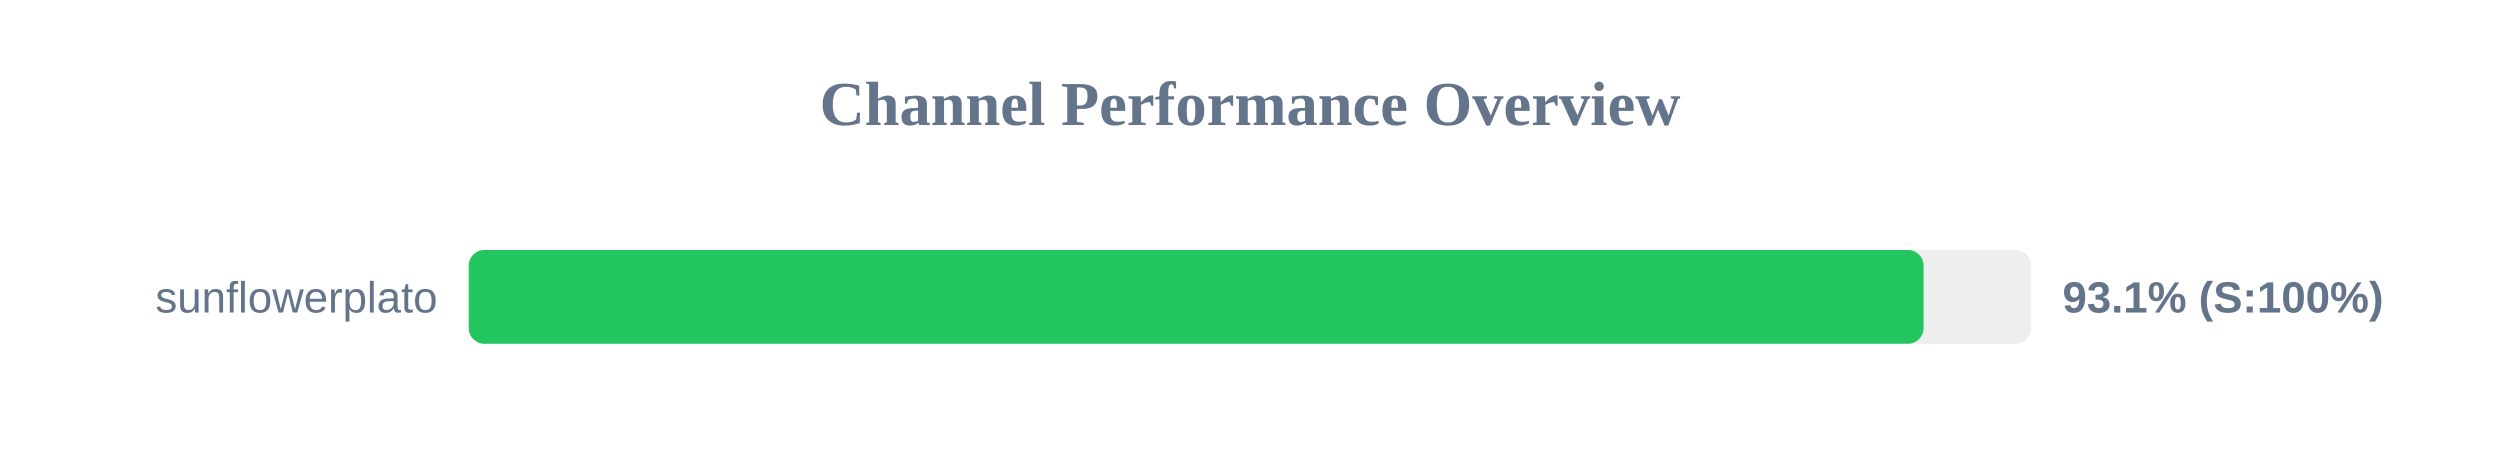
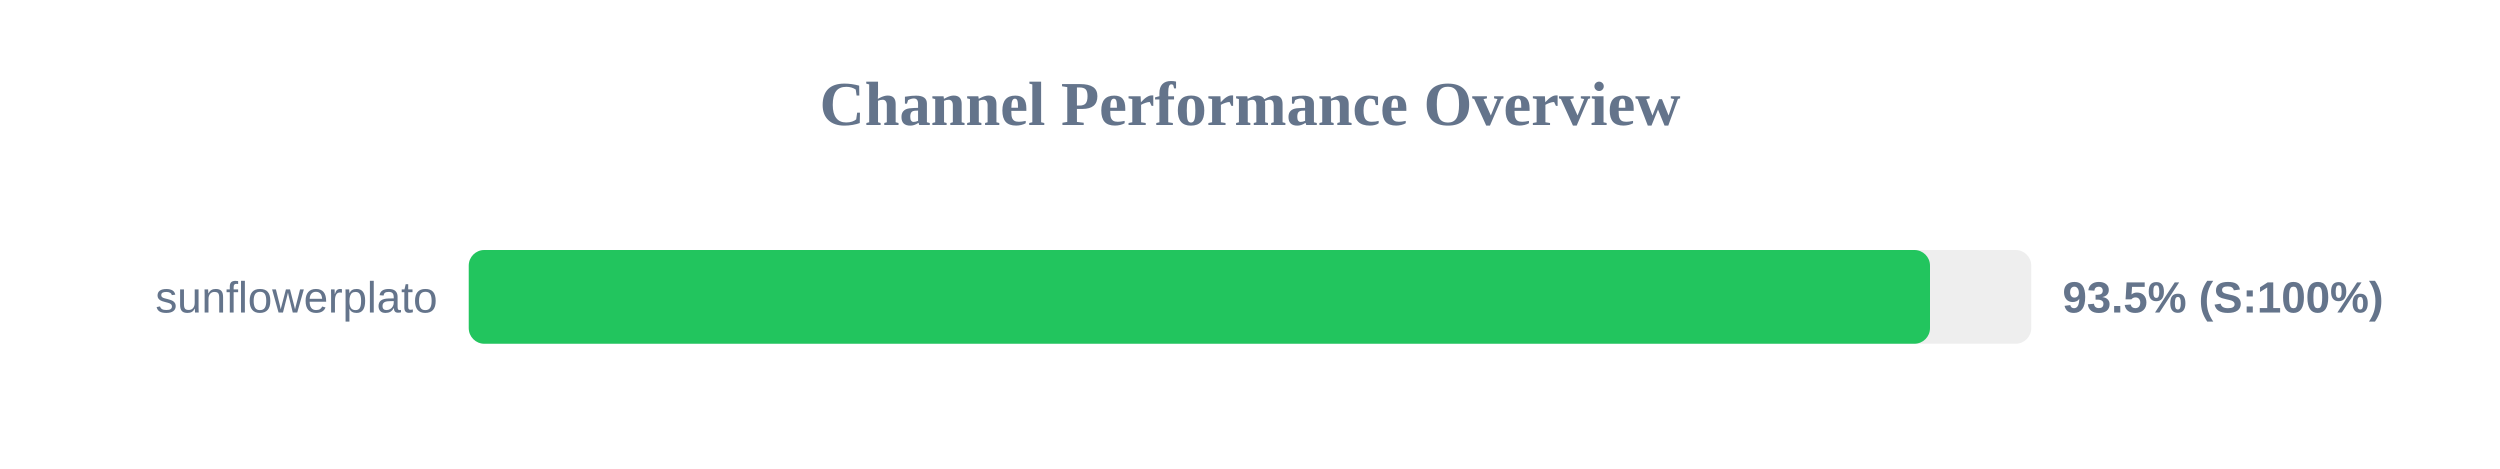
<svg xmlns="http://www.w3.org/2000/svg" width="800" height="150" version="1.1">
  <style>
        .row { font: 14px Arial; fill: #64748b; }
        .score { font: bold 14px Arial; fill: #64748b; }
    </style>
  <text x="400" y="40" text-anchor="middle" font-size="20px" font-weight="bold" fill="#64748b">Channel Performance Overview</text>
  <rect x="150" y="80" width="500" height="30" fill="#eee" rx="5" />
-   <rect x="150" y="80" width="465.55" height="30" fill="#22c55e" rx="5" />
+   <rect x="150" y="80" width="467.6" height="30" fill="#22c55e" rx="5" />
  <text x="140" y="100" text-anchor="end" class="row">sunflowerplato</text>
-   <text x="660" y="100" text-anchor="start" class="score">93.1% (S:100%)</text>
+   <text x="660" y="100" text-anchor="start" class="score">93.5% (S:100%)</text>
</svg>
